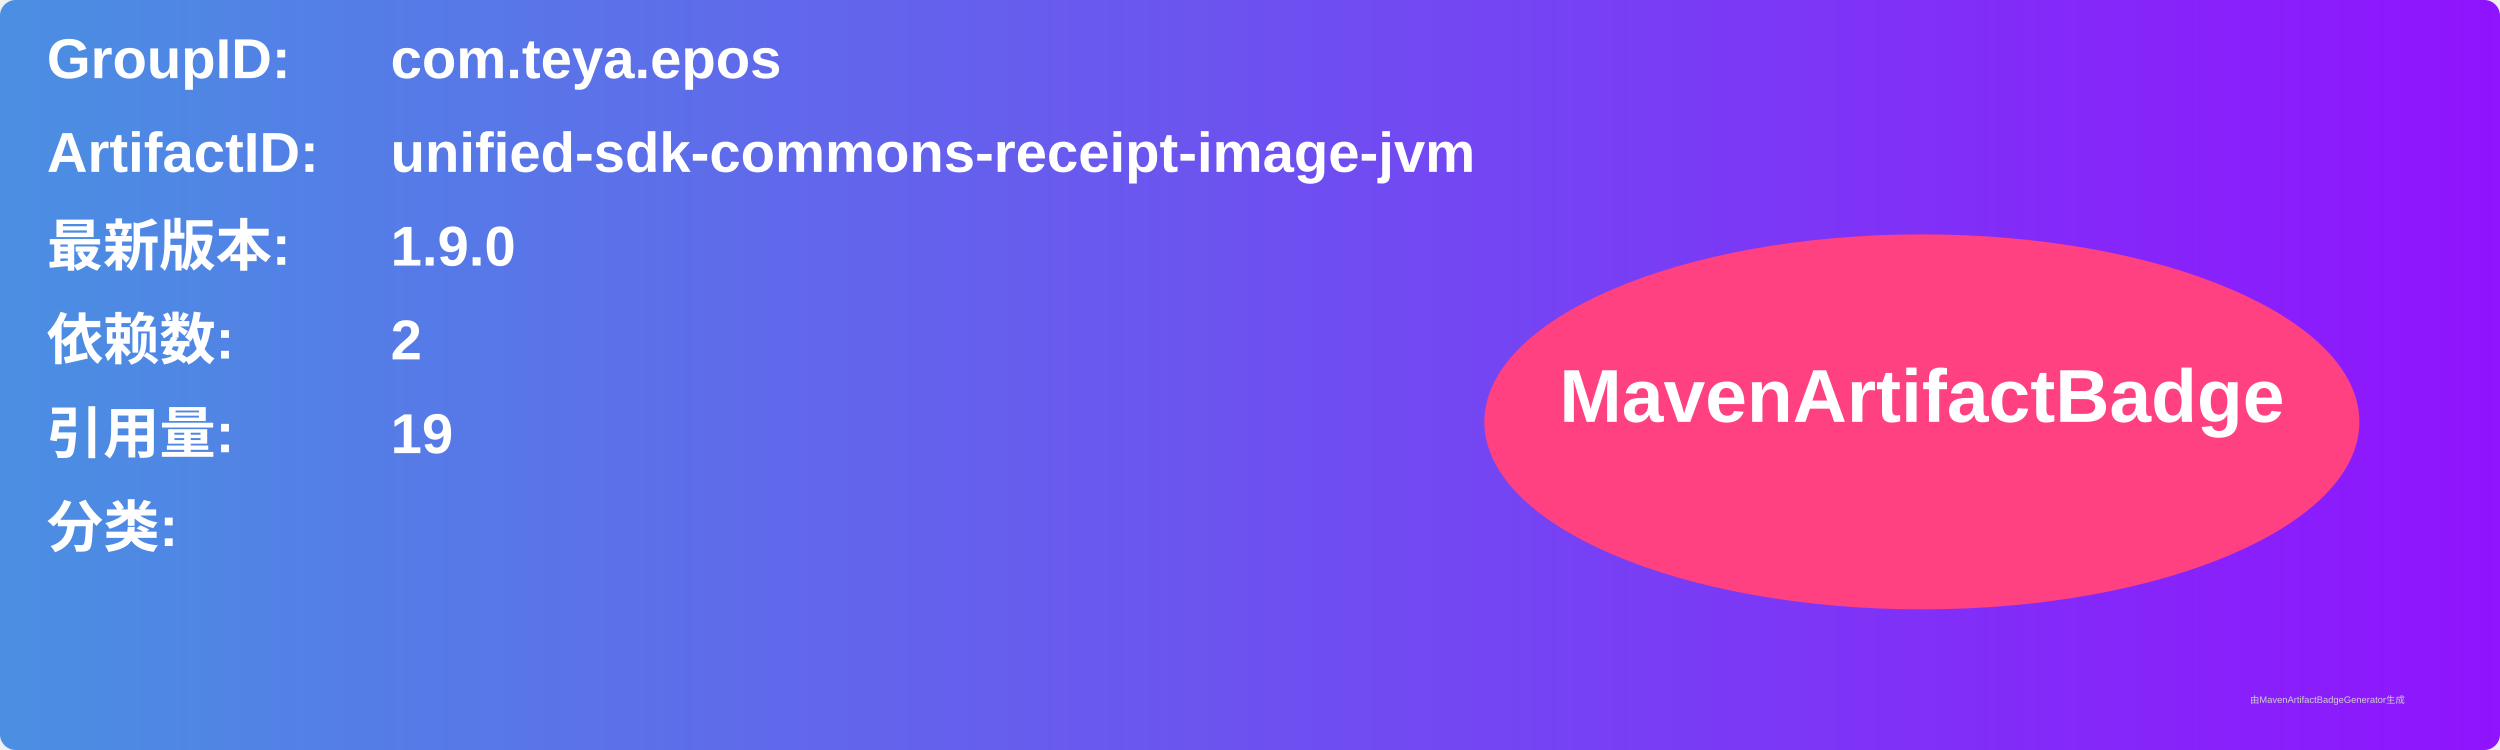
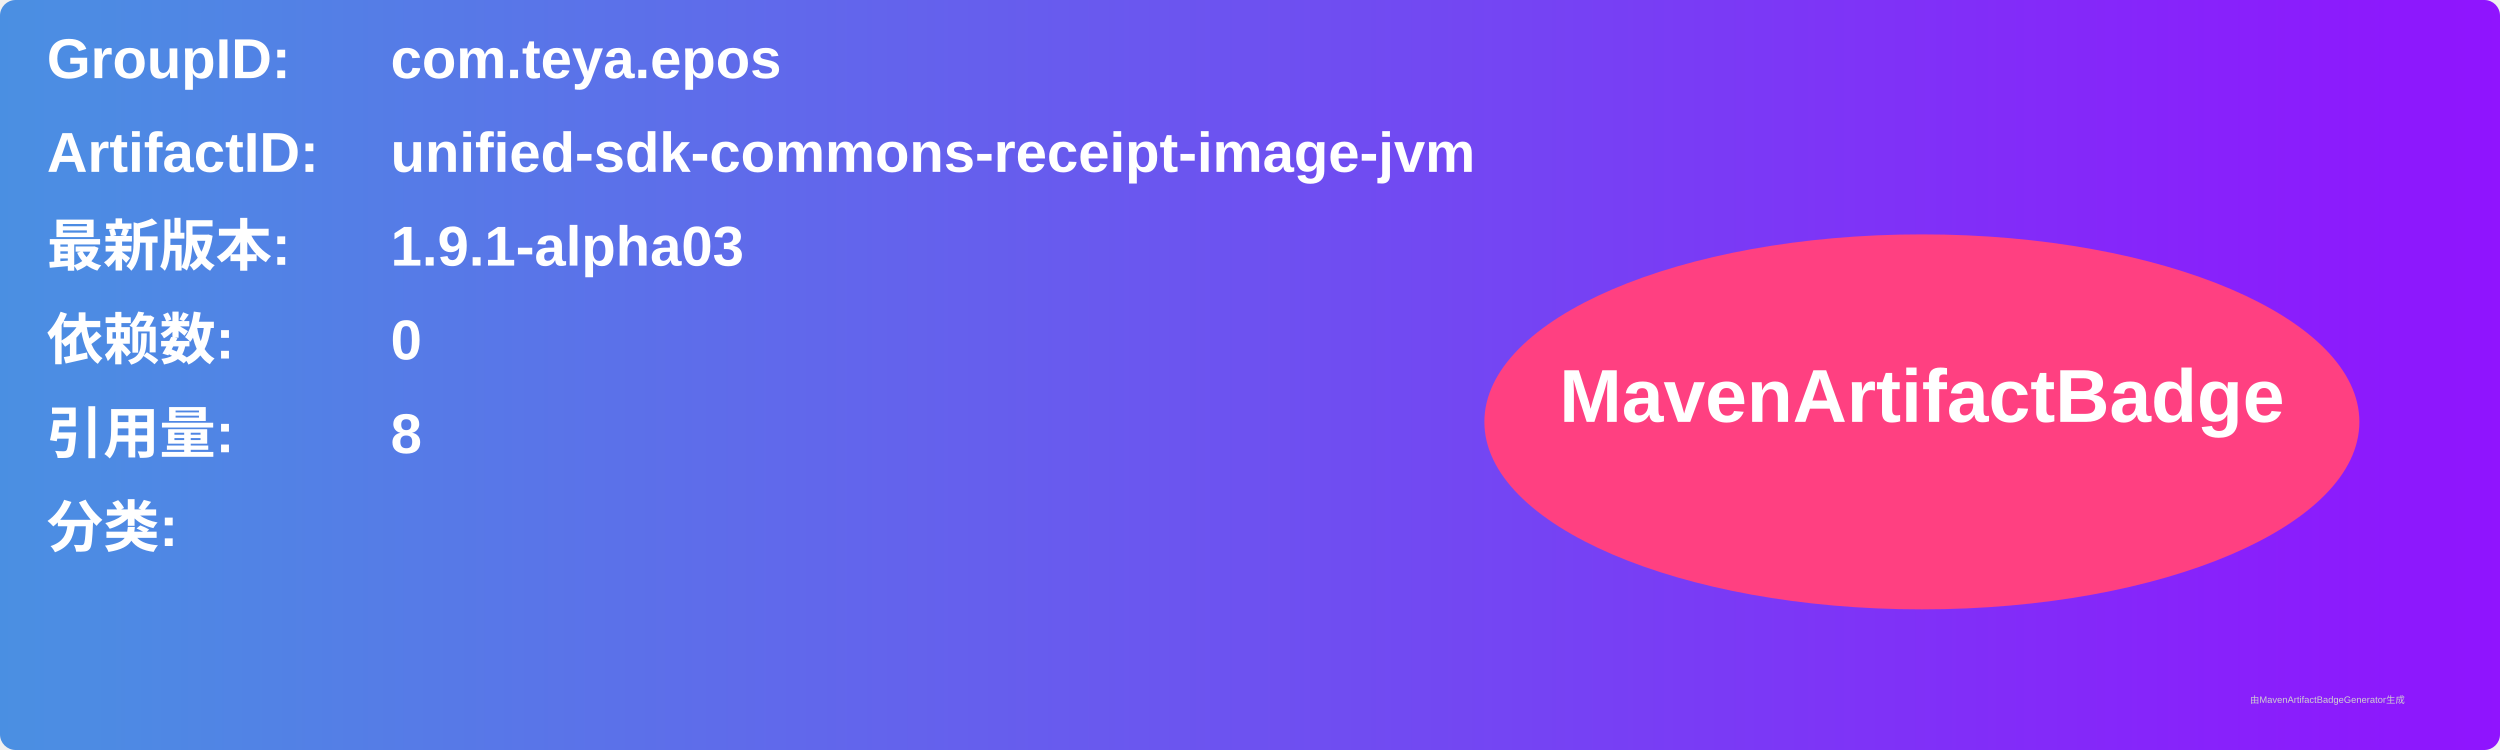
<svg xmlns="http://www.w3.org/2000/svg" width="800" height="240" viewBox="0 0 800 240">
  <linearGradient id="grad" x1="0%" y1="0%" x2="100%" y2="0%">
    <stop offset="0%" stop-color="#4a90e2" />
    <stop offset="100%" stop-color="#9013fe" />
  </linearGradient>
  <rect width="100%" height="100%" rx="5" ry="5" fill="url(#grad)" />
  <g transform="translate(15, 15)">
    <text x="0" y="10" font-family="Arial" font-size="18" fill="white" font-weight="bold" width="260">GroupID:</text>
    <text x="110" y="10" font-family="Arial" font-size="18" fill="white" font-weight="bold" width="460">com.teya.epos</text>
    <text x="0" y="40" font-family="Arial" font-size="18" fill="white" font-weight="bold" width="260">ArtifactID:</text>
    <text x="110" y="40" font-family="Arial" font-size="18" fill="white" font-weight="bold" width="460">unified-sdk-commons-receipt-image-jvm</text>
    <text x="0" y="70" font-family="Arial" font-size="18" fill="white" font-weight="bold">最新版本:</text>
    <text x="110" y="70" font-family="Arial" font-size="18" fill="white" font-weight="bold">
-       <tspan font-weight="bold">1.9.0</tspan>
+       <tspan font-weight="bold">1.9.1-alpha03</tspan>
    </text>
    <text x="0" y="100" font-family="Arial" font-size="18" fill="white" font-weight="bold">依赖数: </text>
    <text x="110" y="100" font-family="Arial" font-size="18" fill="white">
-       <tspan font-weight="bold">2</tspan>
+       <tspan font-weight="bold">0</tspan>
    </text>
    <text x="0" y="130" font-family="Arial" font-size="18" fill="white" font-weight="bold">引用量: </text>
    <text x="110" y="130" font-family="Arial" font-size="18" fill="white">
-       <tspan font-weight="bold">19</tspan>
+       <tspan font-weight="bold">8</tspan>
    </text>
    <text x="0" y="160" font-family="Arial" font-size="18" fill="white" font-weight="bold">分类:</text>
    <text x="10" y="190" font-family="Arial" font-size="10" fill="white">
      <tspan font-weight="bold" />
    </text>
    <ellipse cx="600" cy="120" rx="140" ry="60" fill="#ff4081" />
    <text x="600" y="120" text-anchor="middle" font-family="Arial" font-size="24" fill="white" font-weight="bold">MavenArtifactBadge</text>
  </g>
  <text x="720" y="225" font-family="Arial" font-size="3" fill="#d0d0d0">由MavenArtifactBadgeGenerator生成</text>
</svg>
